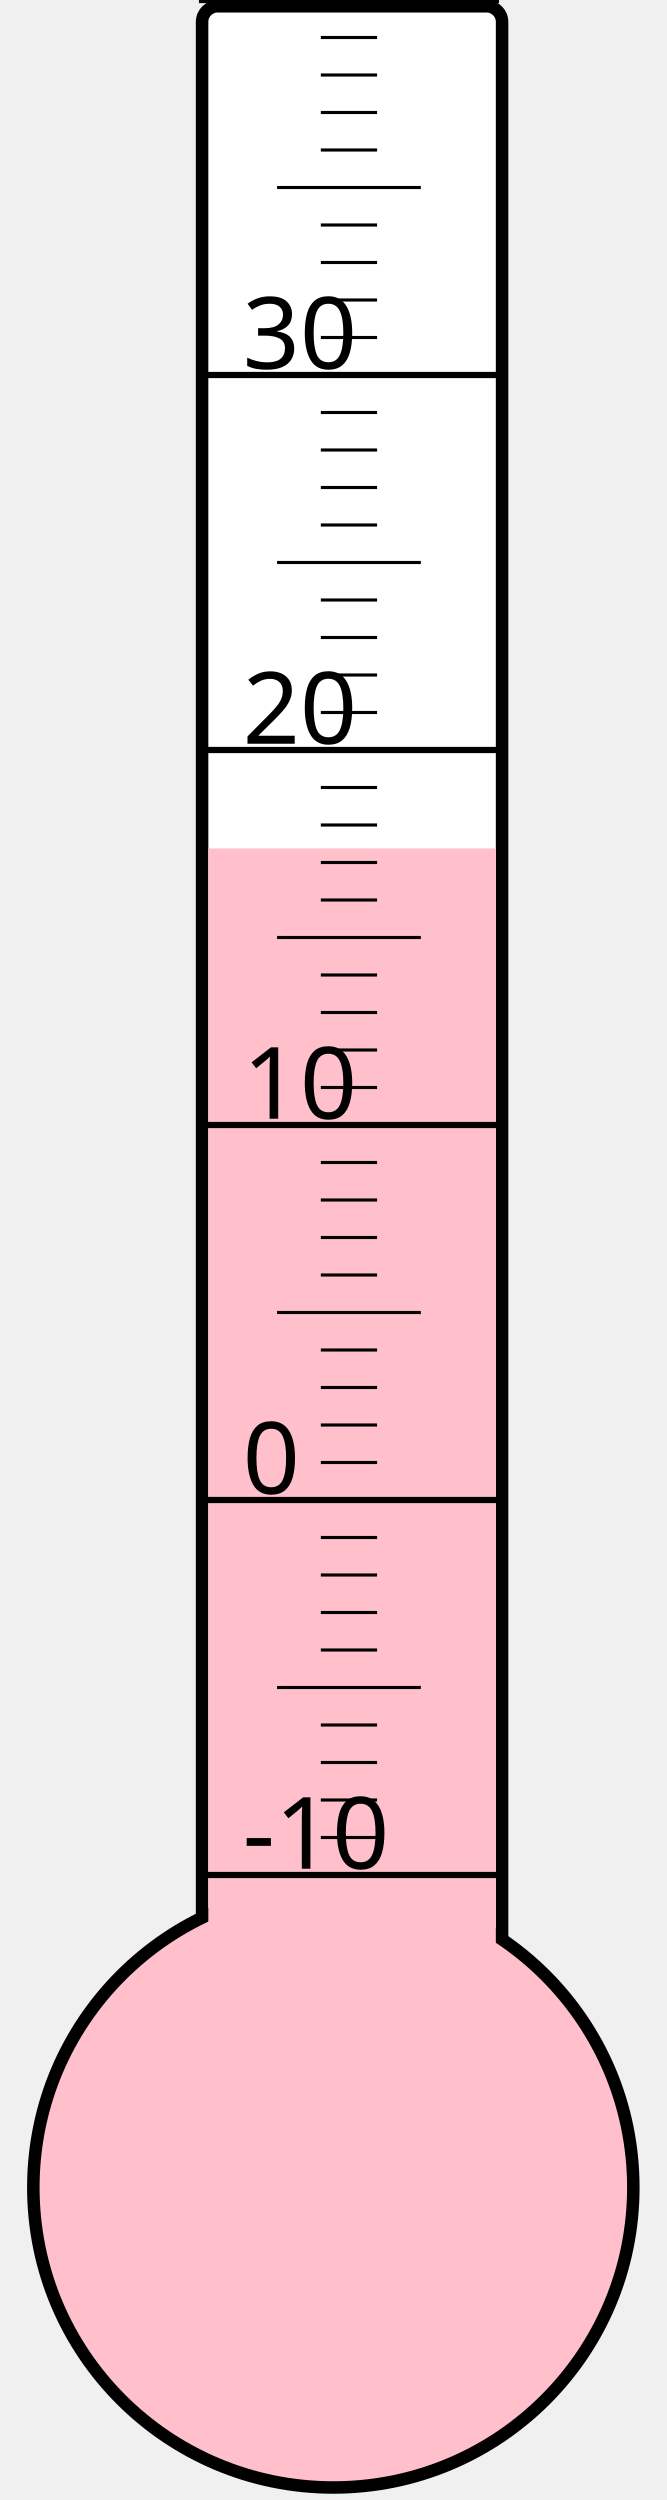
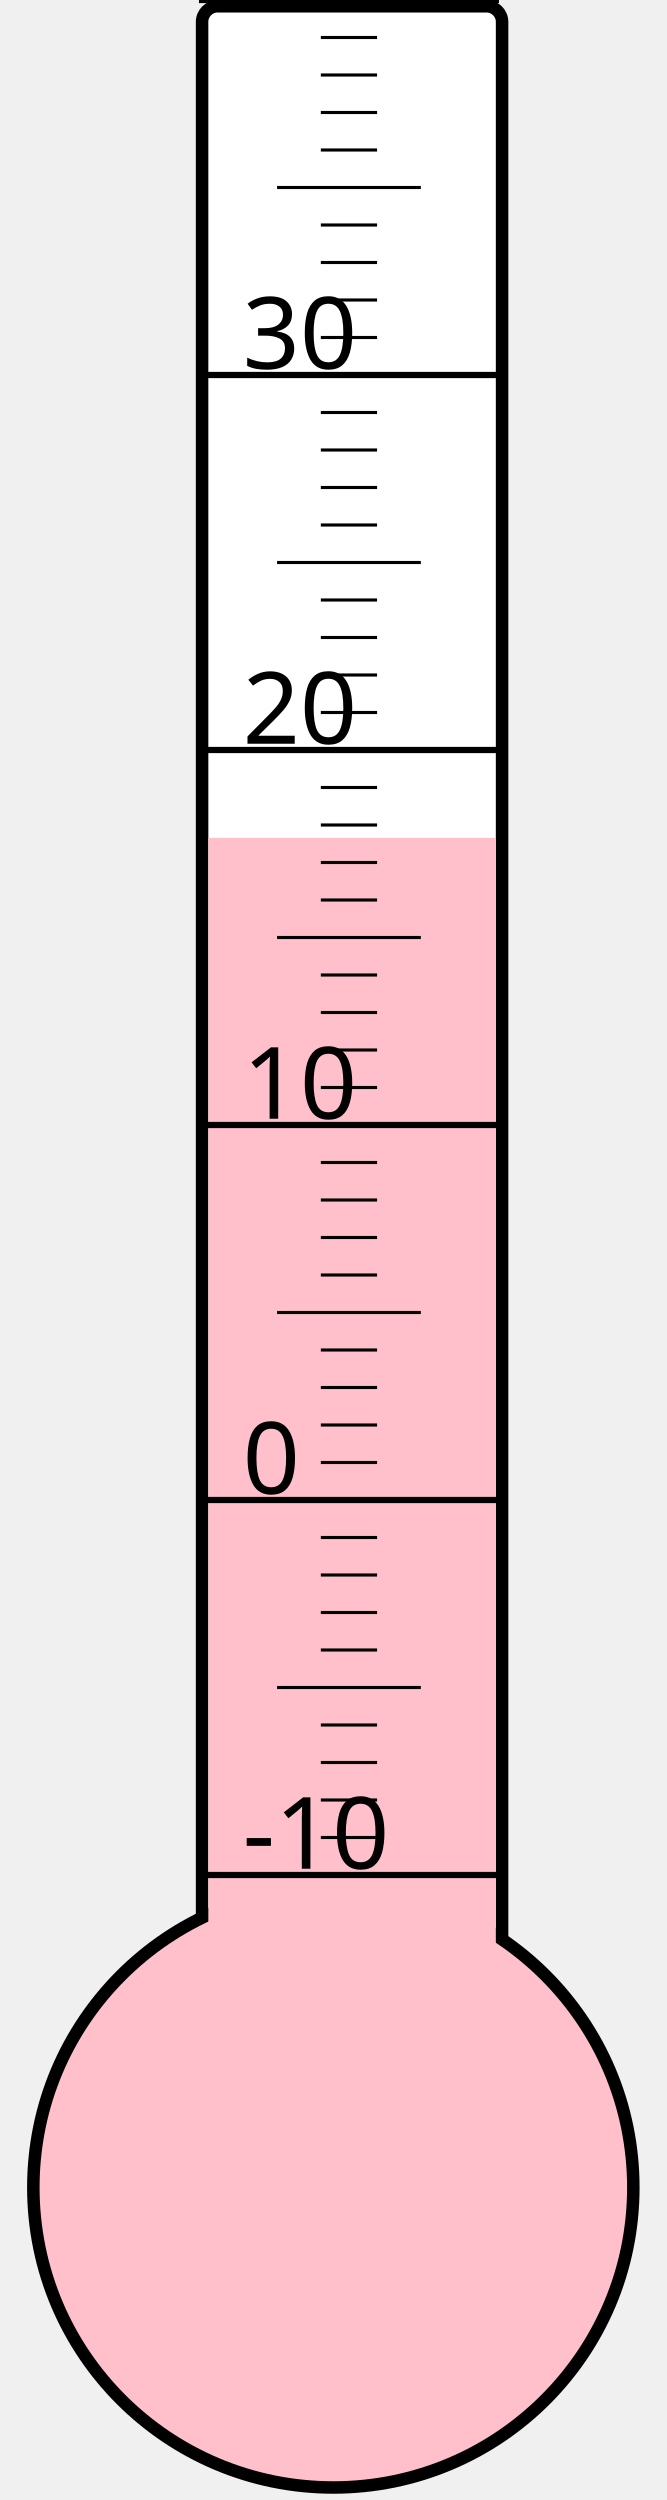
<svg xmlns="http://www.w3.org/2000/svg" width="40px" height="150px" viewBox="0 0 200 800">
  <rect width="200" height="800" x="0" y="0" style="fill: #ffffeb; fill-opacity: 0;" />
  <rect width="96" height="680" x="58" y="2" rx="5" ry="5" style="fill: white; fill-opacity: 1; stroke: black; stroke-width: 4;" />
  <circle cx="100" cy="700" r="96" style="fill: pink; stroke: black; stroke-width: 4;" />
-   <rect width="92" height="428.5" x="60" y="271.5" style="fill: pink; fill-opacity: 1; stroke-width: 0;" />
+   <rect width="92" height="431.875" x="60" y="268.125" style="fill: pink; fill-opacity: 1; stroke-width: 0;" />
  <text x="71" y="598" style="font-family: sans-serif; font-size: 24pt;">-10</text>
  <text x="71" y="478" style="font-family: sans-serif; font-size: 24pt;">0</text>
  <text x="71" y="358" style="font-family: sans-serif; font-size: 24pt;">10</text>
  <text x="71" y="238" style="font-family: sans-serif; font-size: 24pt;">20</text>
  <text x="71" y="118" style="font-family: sans-serif; font-size: 24pt;">30</text>
  <g style="stroke: black;">
    <line x1="57" y1="600" x2="153" y2="600" style="stroke-width: 2;" />
    <line x1="96" y1="588" x2="114" y2="588" style="stroke-width: 1;" />
    <line x1="96" y1="576" x2="114" y2="576" style="stroke-width: 1;" />
    <line x1="96" y1="564" x2="114" y2="564" style="stroke-width: 1;" />
    <line x1="96" y1="552" x2="114" y2="552" style="stroke-width: 1;" />
    <line x1="82" y1="540" x2="128" y2="540" style="stroke-width: 1;" />
    <line x1="96" y1="528" x2="114" y2="528" style="stroke-width: 1;" />
    <line x1="96" y1="516" x2="114" y2="516" style="stroke-width: 1;" />
    <line x1="96" y1="504" x2="114" y2="504" style="stroke-width: 1;" />
    <line x1="96" y1="492" x2="114" y2="492" style="stroke-width: 1;" />
    <line x1="57" y1="480" x2="153" y2="480" style="stroke-width: 2;" />
    <line x1="96" y1="468" x2="114" y2="468" style="stroke-width: 1;" />
    <line x1="96" y1="456" x2="114" y2="456" style="stroke-width: 1;" />
    <line x1="96" y1="444" x2="114" y2="444" style="stroke-width: 1;" />
    <line x1="96" y1="432" x2="114" y2="432" style="stroke-width: 1;" />
    <line x1="82" y1="420" x2="128" y2="420" style="stroke-width: 1;" />
    <line x1="96" y1="408" x2="114" y2="408" style="stroke-width: 1;" />
    <line x1="96" y1="396" x2="114" y2="396" style="stroke-width: 1;" />
    <line x1="96" y1="384" x2="114" y2="384" style="stroke-width: 1;" />
    <line x1="96" y1="372" x2="114" y2="372" style="stroke-width: 1;" />
    <line x1="57" y1="360" x2="153" y2="360" style="stroke-width: 2;" />
    <line x1="96" y1="348" x2="114" y2="348" style="stroke-width: 1;" />
    <line x1="96" y1="336" x2="114" y2="336" style="stroke-width: 1;" />
    <line x1="96" y1="324" x2="114" y2="324" style="stroke-width: 1;" />
    <line x1="96" y1="312" x2="114" y2="312" style="stroke-width: 1;" />
    <line x1="82" y1="300" x2="128" y2="300" style="stroke-width: 1;" />
    <line x1="96" y1="288" x2="114" y2="288" style="stroke-width: 1;" />
    <line x1="96" y1="276" x2="114" y2="276" style="stroke-width: 1;" />
    <line x1="96" y1="264" x2="114" y2="264" style="stroke-width: 1;" />
    <line x1="96" y1="252" x2="114" y2="252" style="stroke-width: 1;" />
    <line x1="57" y1="240" x2="153" y2="240" style="stroke-width: 2;" />
    <line x1="96" y1="228" x2="114" y2="228" style="stroke-width: 1;" />
    <line x1="96" y1="216" x2="114" y2="216" style="stroke-width: 1;" />
    <line x1="96" y1="204" x2="114" y2="204" style="stroke-width: 1;" />
    <line x1="96" y1="192" x2="114" y2="192" style="stroke-width: 1;" />
    <line x1="82" y1="180" x2="128" y2="180" style="stroke-width: 1;" />
    <line x1="96" y1="168" x2="114" y2="168" style="stroke-width: 1;" />
    <line x1="96" y1="156" x2="114" y2="156" style="stroke-width: 1;" />
    <line x1="96" y1="144" x2="114" y2="144" style="stroke-width: 1;" />
    <line x1="96" y1="132" x2="114" y2="132" style="stroke-width: 1;" />
    <line x1="57" y1="120" x2="153" y2="120" style="stroke-width: 2;" />
    <line x1="96" y1="108" x2="114" y2="108" style="stroke-width: 1;" />
    <line x1="96" y1="96" x2="114" y2="96" style="stroke-width: 1;" />
    <line x1="96" y1="84" x2="114" y2="84" style="stroke-width: 1;" />
    <line x1="96" y1="72" x2="114" y2="72" style="stroke-width: 1;" />
    <line x1="82" y1="60" x2="128" y2="60" style="stroke-width: 1;" />
    <line x1="96" y1="48" x2="114" y2="48" style="stroke-width: 1;" />
    <line x1="96" y1="36" x2="114" y2="36" style="stroke-width: 1;" />
    <line x1="96" y1="24" x2="114" y2="24" style="stroke-width: 1;" />
    <line x1="96" y1="12" x2="114" y2="12" style="stroke-width: 1;" />
    <line x1="57" y1="0" x2="153" y2="0" style="stroke-width: 2;" />
  </g>
</svg>
